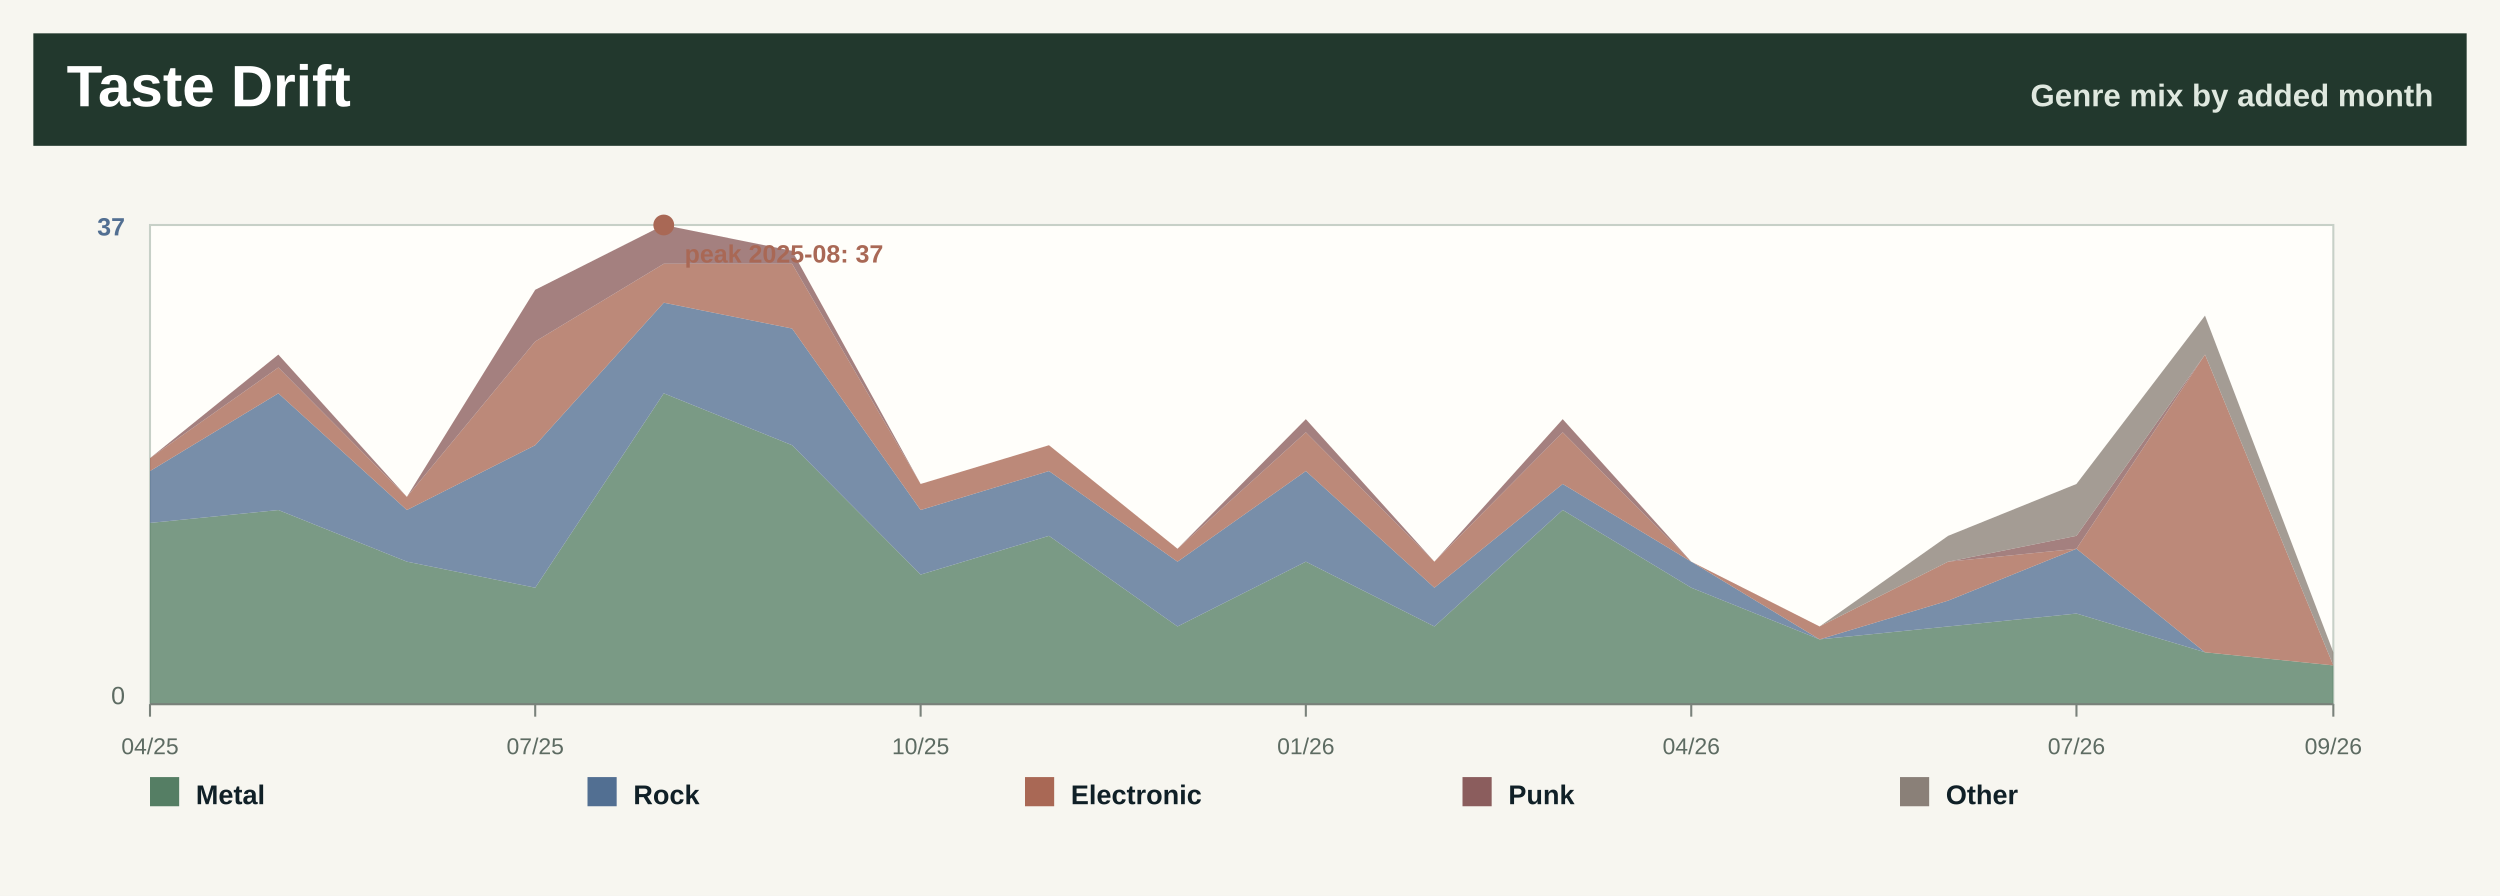
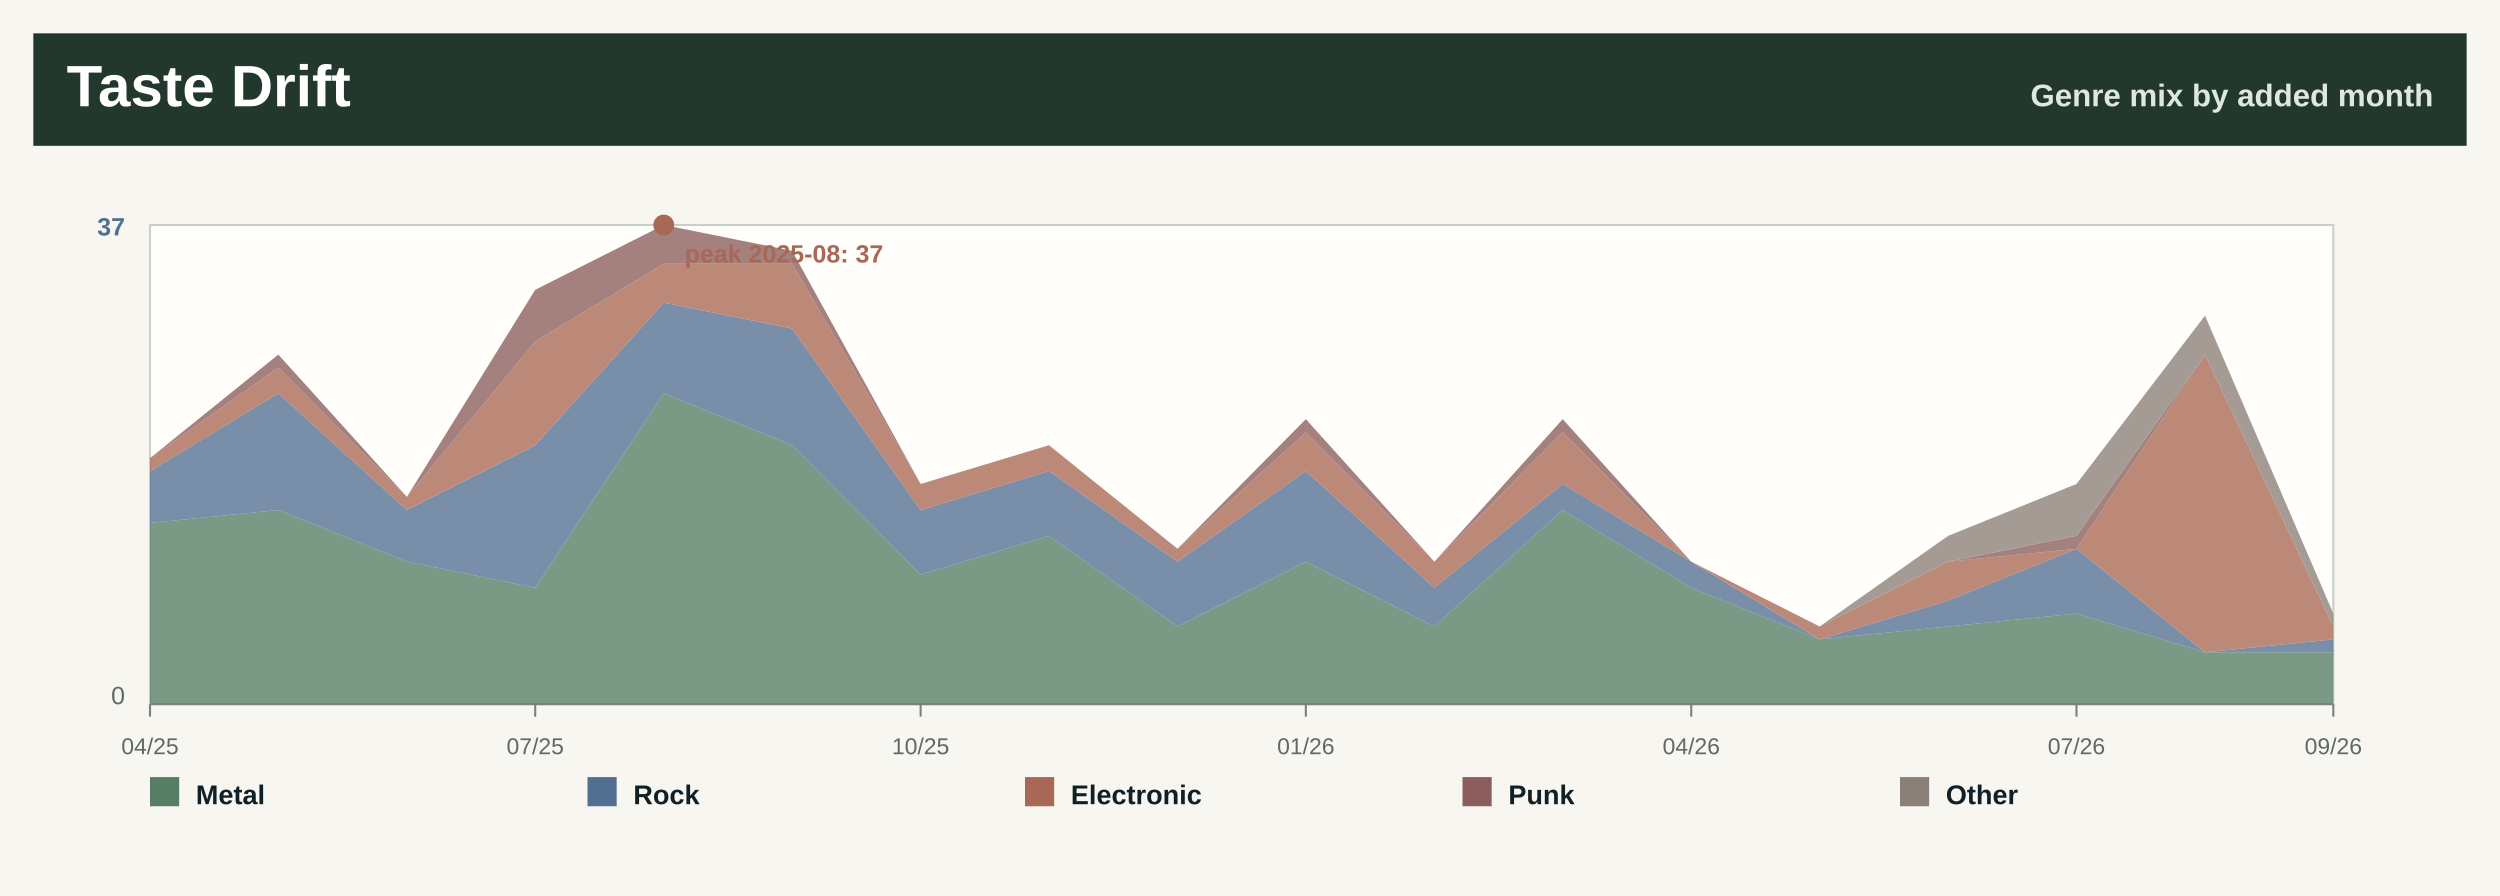
<svg xmlns="http://www.w3.org/2000/svg" width="1200" height="430" viewBox="0 0 1200 430" role="img" aria-label="Taste drift by month">
  <rect width="1200" height="430" fill="#f7f6f0" />
  <rect x="16" y="16" width="1168" height="54" fill="#22382d" />
  <text x="32.0" y="51.0" font-family="Segoe UI, Arial, sans-serif" font-size="28" font-weight="800" fill="#ffffff" text-anchor="start">Taste Drift</text>
  <text x="1168.0" y="51.0" font-family="Segoe UI, Arial, sans-serif" font-size="15" font-weight="800" fill="#dfe8df" text-anchor="end">Genre mix by added month</text>
  <rect x="72" y="108" width="1048" height="230" fill="#fffefa" stroke="#c7d0c7" />
-   <polygon points="72.0,251.0 133.6,244.8 195.3,269.6 256.9,282.1 318.6,188.8 380.2,213.7 441.9,275.8 503.5,257.2 565.2,300.7 626.8,269.6 688.5,300.7 750.1,244.8 811.8,282.1 873.4,306.9 935.1,300.7 996.7,294.5 1058.4,313.1 1120.0,319.4 1120.0,338.0 1058.4,338.0 996.7,338.0 935.1,338.0 873.4,338.0 811.8,338.0 750.1,338.0 688.5,338.0 626.8,338.0 565.2,338.0 503.5,338.0 441.9,338.0 380.2,338.0 318.6,338.0 256.9,338.0 195.3,338.0 133.6,338.0 72.0,338.0" fill="#557e64" fill-opacity="0.78" />
-   <polygon points="72.0,226.1 133.6,188.8 195.3,244.8 256.9,213.7 318.6,145.3 380.2,157.7 441.9,244.8 503.5,226.1 565.2,269.6 626.8,226.1 688.5,282.1 750.1,232.3 811.8,269.6 873.4,306.9 935.1,288.3 996.7,263.4 1058.4,313.1 1120.0,319.4 1120.0,319.4 1058.4,313.1 996.7,294.5 935.1,300.7 873.4,306.9 811.8,282.1 750.1,244.8 688.5,300.7 626.8,269.6 565.2,300.7 503.5,257.2 441.9,275.8 380.2,213.7 318.6,188.8 256.9,282.1 195.3,269.6 133.6,244.8 72.0,251.0" fill="#526f92" fill-opacity="0.78" />
-   <polygon points="72.0,219.9 133.6,176.4 195.3,238.5 256.9,163.9 318.6,126.6 380.2,126.6 441.9,232.3 503.5,213.7 565.2,263.4 626.8,207.5 688.5,269.6 750.1,207.5 811.8,269.6 873.4,300.7 935.1,269.6 996.7,263.4 1058.4,170.2 1120.0,319.4 1120.0,319.4 1058.4,313.1 996.7,263.4 935.1,288.3 873.4,306.9 811.8,269.6 750.1,232.3 688.5,282.1 626.8,226.1 565.2,269.6 503.5,226.1 441.9,244.8 380.2,157.7 318.6,145.3 256.9,213.7 195.3,244.8 133.6,188.8 72.0,226.1" fill="#a96855" fill-opacity="0.78" />
-   <polygon points="72.0,219.9 133.6,170.2 195.3,238.5 256.9,139.1 318.6,108.0 380.2,120.4 441.9,232.3 503.5,213.7 565.2,263.4 626.8,201.2 688.5,269.6 750.1,201.2 811.8,269.6 873.4,300.7 935.1,269.6 996.7,257.2 1058.4,170.2 1120.0,319.4 1120.0,319.4 1058.4,170.2 996.7,263.4 935.1,269.6 873.4,300.7 811.8,269.6 750.1,207.5 688.5,269.6 626.8,207.5 565.2,263.4 503.5,213.7 441.9,232.3 380.2,126.6 318.6,126.6 256.9,163.9 195.3,238.5 133.6,176.4 72.0,219.9" fill="#8b5d5d" fill-opacity="0.78" />
-   <polygon points="72.0,219.9 133.6,170.2 195.3,238.5 256.9,139.1 318.6,108.0 380.2,120.4 441.9,232.3 503.5,213.7 565.2,263.4 626.8,201.2 688.5,269.6 750.1,201.2 811.8,269.6 873.4,300.7 935.1,257.2 996.7,232.3 1058.4,151.5 1120.0,313.1 1120.0,319.4 1058.4,170.2 996.7,257.2 935.1,269.6 873.4,300.7 811.8,269.6 750.1,201.2 688.5,269.6 626.8,201.2 565.2,263.4 503.5,213.7 441.9,232.3 380.2,120.4 318.6,108.0 256.9,139.1 195.3,238.5 133.6,170.2 72.0,219.9" fill="#8a8078" fill-opacity="0.78" />
+   <polygon points="72.0,251.0 133.6,244.8 195.3,269.6 256.9,282.1 318.6,188.8 380.2,213.7 441.9,275.8 503.5,257.2 565.2,300.7 626.8,269.6 688.5,300.7 750.1,244.8 811.8,282.1 873.4,306.9 935.1,300.7 996.7,294.5 1058.4,313.1 1120.0,313.1 1120.0,338.0 1058.4,338.0 996.7,338.0 935.1,338.0 873.4,338.0 811.8,338.0 750.1,338.0 688.5,338.0 626.8,338.0 565.2,338.0 503.5,338.0 441.9,338.0 380.2,338.0 318.6,338.0 256.9,338.0 195.3,338.0 133.6,338.0 72.0,338.0" fill="#557e64" fill-opacity="0.78" />
+   <polygon points="72.0,226.1 133.6,188.8 195.3,244.8 256.9,213.7 318.6,145.3 380.2,157.7 441.9,244.8 503.5,226.1 565.2,269.6 626.8,226.1 688.5,282.1 750.1,232.3 811.8,269.6 873.4,306.9 935.1,288.3 996.7,263.4 1058.4,313.1 1120.0,306.9 1120.0,313.1 1058.4,313.1 996.7,294.5 935.1,300.7 873.4,306.9 811.8,282.1 750.1,244.8 688.5,300.7 626.8,269.6 565.2,300.7 503.5,257.2 441.9,275.8 380.2,213.7 318.6,188.8 256.9,282.1 195.3,269.6 133.6,244.8 72.0,251.0" fill="#526f92" fill-opacity="0.78" />
+   <polygon points="72.0,219.9 133.6,176.4 195.3,238.5 256.9,163.9 318.6,126.6 380.2,126.6 441.9,232.3 503.5,213.7 565.2,263.4 626.8,207.5 688.5,269.6 750.1,207.5 811.8,269.6 873.4,300.7 935.1,269.6 996.7,263.4 1058.4,170.2 1120.0,300.7 1120.0,306.9 1058.4,313.1 996.7,263.4 935.1,288.3 873.4,306.9 811.8,269.6 750.1,232.3 688.5,282.1 626.8,226.1 565.2,269.6 503.5,226.1 441.9,244.8 380.2,157.7 318.6,145.3 256.9,213.7 195.3,244.8 133.6,188.8 72.0,226.1" fill="#a96855" fill-opacity="0.78" />
+   <polygon points="72.0,219.9 133.6,170.2 195.3,238.5 256.9,139.1 318.6,108.0 380.2,120.4 441.9,232.3 503.5,213.7 565.2,263.4 626.8,201.2 688.5,269.6 750.1,201.2 811.8,269.6 873.4,300.7 935.1,269.6 996.7,257.2 1058.4,170.2 1120.0,300.7 1120.0,300.7 1058.4,170.2 996.7,263.4 935.1,269.6 873.4,300.7 811.8,269.6 750.1,207.5 688.5,269.6 626.8,207.5 565.2,263.4 503.5,213.7 441.9,232.3 380.2,126.6 318.6,126.6 256.9,163.9 195.3,238.5 133.6,176.4 72.0,219.9" fill="#8b5d5d" fill-opacity="0.78" />
+   <polygon points="72.0,219.9 133.6,170.2 195.3,238.5 256.9,139.1 318.6,108.0 380.2,120.4 441.9,232.3 503.5,213.7 565.2,263.4 626.8,201.2 688.5,269.6 750.1,201.2 811.8,269.6 873.4,300.7 935.1,257.2 996.7,232.3 1058.4,151.5 1120.0,294.5 1120.0,300.7 1058.4,170.2 996.7,257.2 935.1,269.6 873.4,300.7 811.8,269.6 750.1,201.2 688.5,269.6 626.8,201.2 565.2,263.4 503.5,213.7 441.9,232.3 380.2,120.4 318.6,108.0 256.9,139.1 195.3,238.5 133.6,170.2 72.0,219.9" fill="#8a8078" fill-opacity="0.78" />
  <line x1="72.0" y1="338" x2="72.0" y2="344" stroke="#7a827b" />
  <text x="72.0" y="362.0" font-family="Segoe UI, Arial, sans-serif" font-size="11" font-weight="400" fill="#5d6b62" text-anchor="middle">04/25</text>
  <line x1="256.9" y1="338" x2="256.9" y2="344" stroke="#7a827b" />
  <text x="256.9" y="362.0" font-family="Segoe UI, Arial, sans-serif" font-size="11" font-weight="400" fill="#5d6b62" text-anchor="middle">07/25</text>
  <line x1="441.9" y1="338" x2="441.9" y2="344" stroke="#7a827b" />
  <text x="441.9" y="362.0" font-family="Segoe UI, Arial, sans-serif" font-size="11" font-weight="400" fill="#5d6b62" text-anchor="middle">10/25</text>
  <line x1="626.8" y1="338" x2="626.8" y2="344" stroke="#7a827b" />
  <text x="626.8" y="362.0" font-family="Segoe UI, Arial, sans-serif" font-size="11" font-weight="400" fill="#5d6b62" text-anchor="middle">01/26</text>
  <line x1="811.8" y1="338" x2="811.8" y2="344" stroke="#7a827b" />
  <text x="811.8" y="362.0" font-family="Segoe UI, Arial, sans-serif" font-size="11" font-weight="400" fill="#5d6b62" text-anchor="middle">04/26</text>
  <line x1="996.7" y1="338" x2="996.7" y2="344" stroke="#7a827b" />
  <text x="996.7" y="362.0" font-family="Segoe UI, Arial, sans-serif" font-size="11" font-weight="400" fill="#5d6b62" text-anchor="middle">07/26</text>
  <line x1="1120.0" y1="338" x2="1120.0" y2="344" stroke="#7a827b" />
  <text x="1120.0" y="362.0" font-family="Segoe UI, Arial, sans-serif" font-size="11" font-weight="400" fill="#5d6b62" text-anchor="middle">09/26</text>
  <text x="60.0" y="113.0" font-family="Segoe UI, Arial, sans-serif" font-size="12" font-weight="800" fill="#526f92" text-anchor="end">37</text>
  <text x="60.0" y="338.0" font-family="Segoe UI, Arial, sans-serif" font-size="12" font-weight="400" fill="#5d6b62" text-anchor="end">0</text>
  <line x1="72" y1="338" x2="1120" y2="338" stroke="#7a827b" />
  <circle cx="318.6" cy="108.0" r="5" fill="#a96855" />
  <text x="328.6" y="126.0" font-family="Segoe UI, Arial, sans-serif" font-size="12" font-weight="800" fill="#a96855" text-anchor="start">peak 2025-08: 37</text>
  <rect x="72.0" y="373" width="14" height="14" fill="#557e64" />
  <text x="94.0" y="386.0" font-family="Segoe UI, Arial, sans-serif" font-size="13" font-weight="800" fill="#102027" text-anchor="start">Metal</text>
  <rect x="282.0" y="373" width="14" height="14" fill="#526f92" />
  <text x="304.0" y="386.0" font-family="Segoe UI, Arial, sans-serif" font-size="13" font-weight="800" fill="#102027" text-anchor="start">Rock</text>
  <rect x="492.0" y="373" width="14" height="14" fill="#a96855" />
  <text x="514.0" y="386.0" font-family="Segoe UI, Arial, sans-serif" font-size="13" font-weight="800" fill="#102027" text-anchor="start">Electronic</text>
  <rect x="702.0" y="373" width="14" height="14" fill="#8b5d5d" />
  <text x="724.0" y="386.0" font-family="Segoe UI, Arial, sans-serif" font-size="13" font-weight="800" fill="#102027" text-anchor="start">Punk</text>
  <rect x="912.0" y="373" width="14" height="14" fill="#8a8078" />
  <text x="934.0" y="386.0" font-family="Segoe UI, Arial, sans-serif" font-size="13" font-weight="800" fill="#102027" text-anchor="start">Other</text>
</svg>
